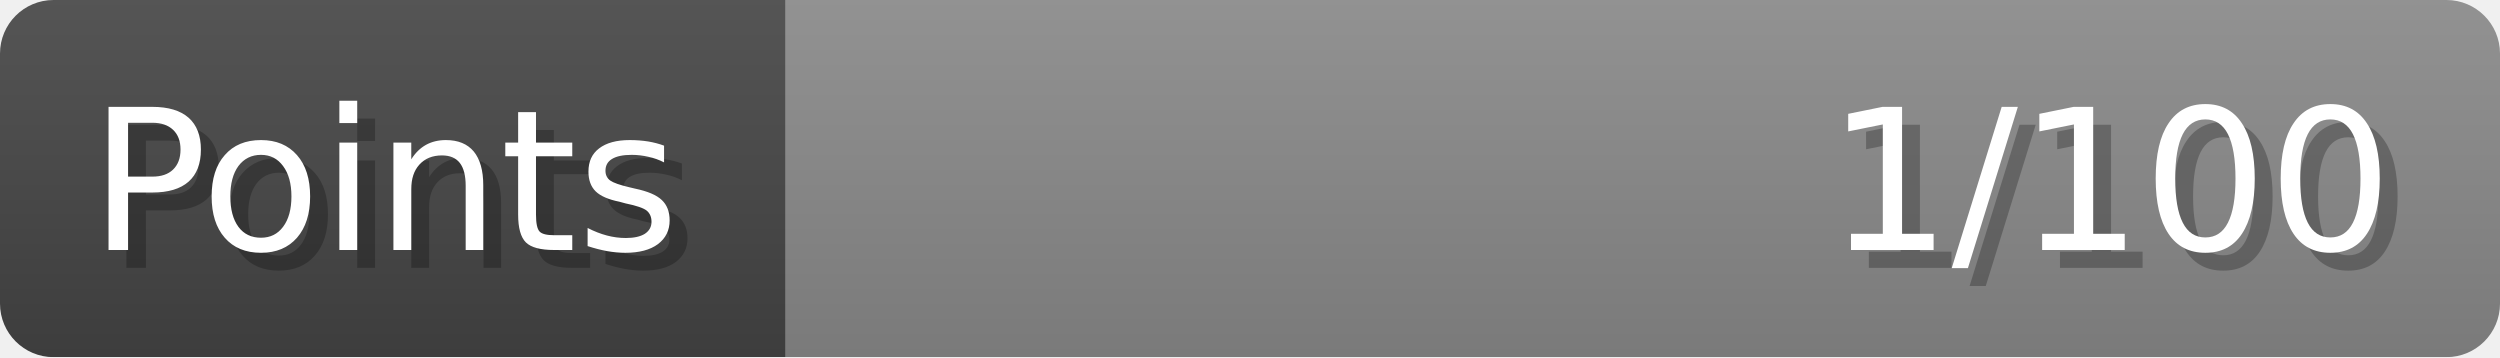
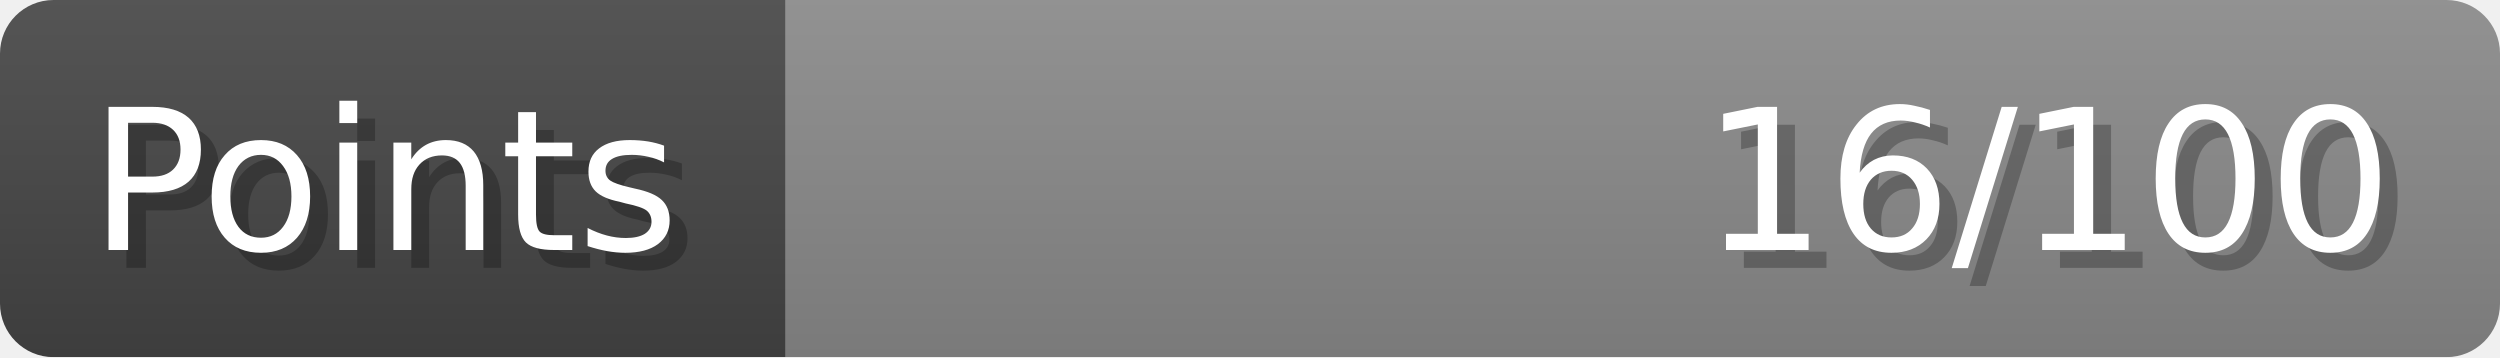
- <svg xmlns="http://www.w3.org/2000/svg" width="140px" height="20px" role="img" aria-label="Points: 1/100">
+ <svg xmlns="http://www.w3.org/2000/svg" width="140px" height="20px" role="img" aria-label="Points: 16/100">
  <linearGradient id="a" x2="0" y2="100%">
    <stop offset="0" stop-opacity=".1" stop-color="#EEE" />
    <stop offset="1" stop-opacity=".1" />
  </linearGradient>
  <mask id="m">
    <rect width="100%" height="100%" rx="3" fill="#FFF" />
  </mask>
  <g mask="url(#m)">
    <rect x="0" y="0" width="44" height="20" fill="#444" />
    <svg x="44" y="0" width="96" height="20">
      <rect width="100%" height="100%" fill="#888888" />
      <rect width="0%" height="100%" fill="#33CC11" transform="">
-         <animate attributeName="width" begin="0.5s" dur="600ms" from="0%" to="1%" repeatCount="1" fill="freeze" calcMode="spline" keyTimes="0; 1" keySplines="0.3, 0.61, 0.355, 1" />
+         <animate attributeName="width" begin="0.5s" dur="600ms" from="0%" to="16%" repeatCount="1" fill="freeze" calcMode="spline" keyTimes="0; 1" keySplines="0.3, 0.61, 0.355, 1" />
      </rect>
    </svg>
    <rect width="140" height="20" fill="url(#a)" />
  </g>
  <g aria-hidden="true" font-size="11" font-family="Verdana, DejaVu Sans, sans-serif" fill="#FFFFFF">
    <text x="6" y="15" fill="#000" opacity="0.25">Points</text>
    <text x="5" y="14">Points</text>
-     <text x="135" y="15" fill="#000" opacity="0.25" text-anchor="end">1/100</text>
-     <text x="134" y="14" text-anchor="end">1/100</text>
+     <text x="135" y="15" fill="#000" opacity="0.25" text-anchor="end">16/100</text>
+     <text x="134" y="14" text-anchor="end">16/100</text>
  </g>
</svg>
